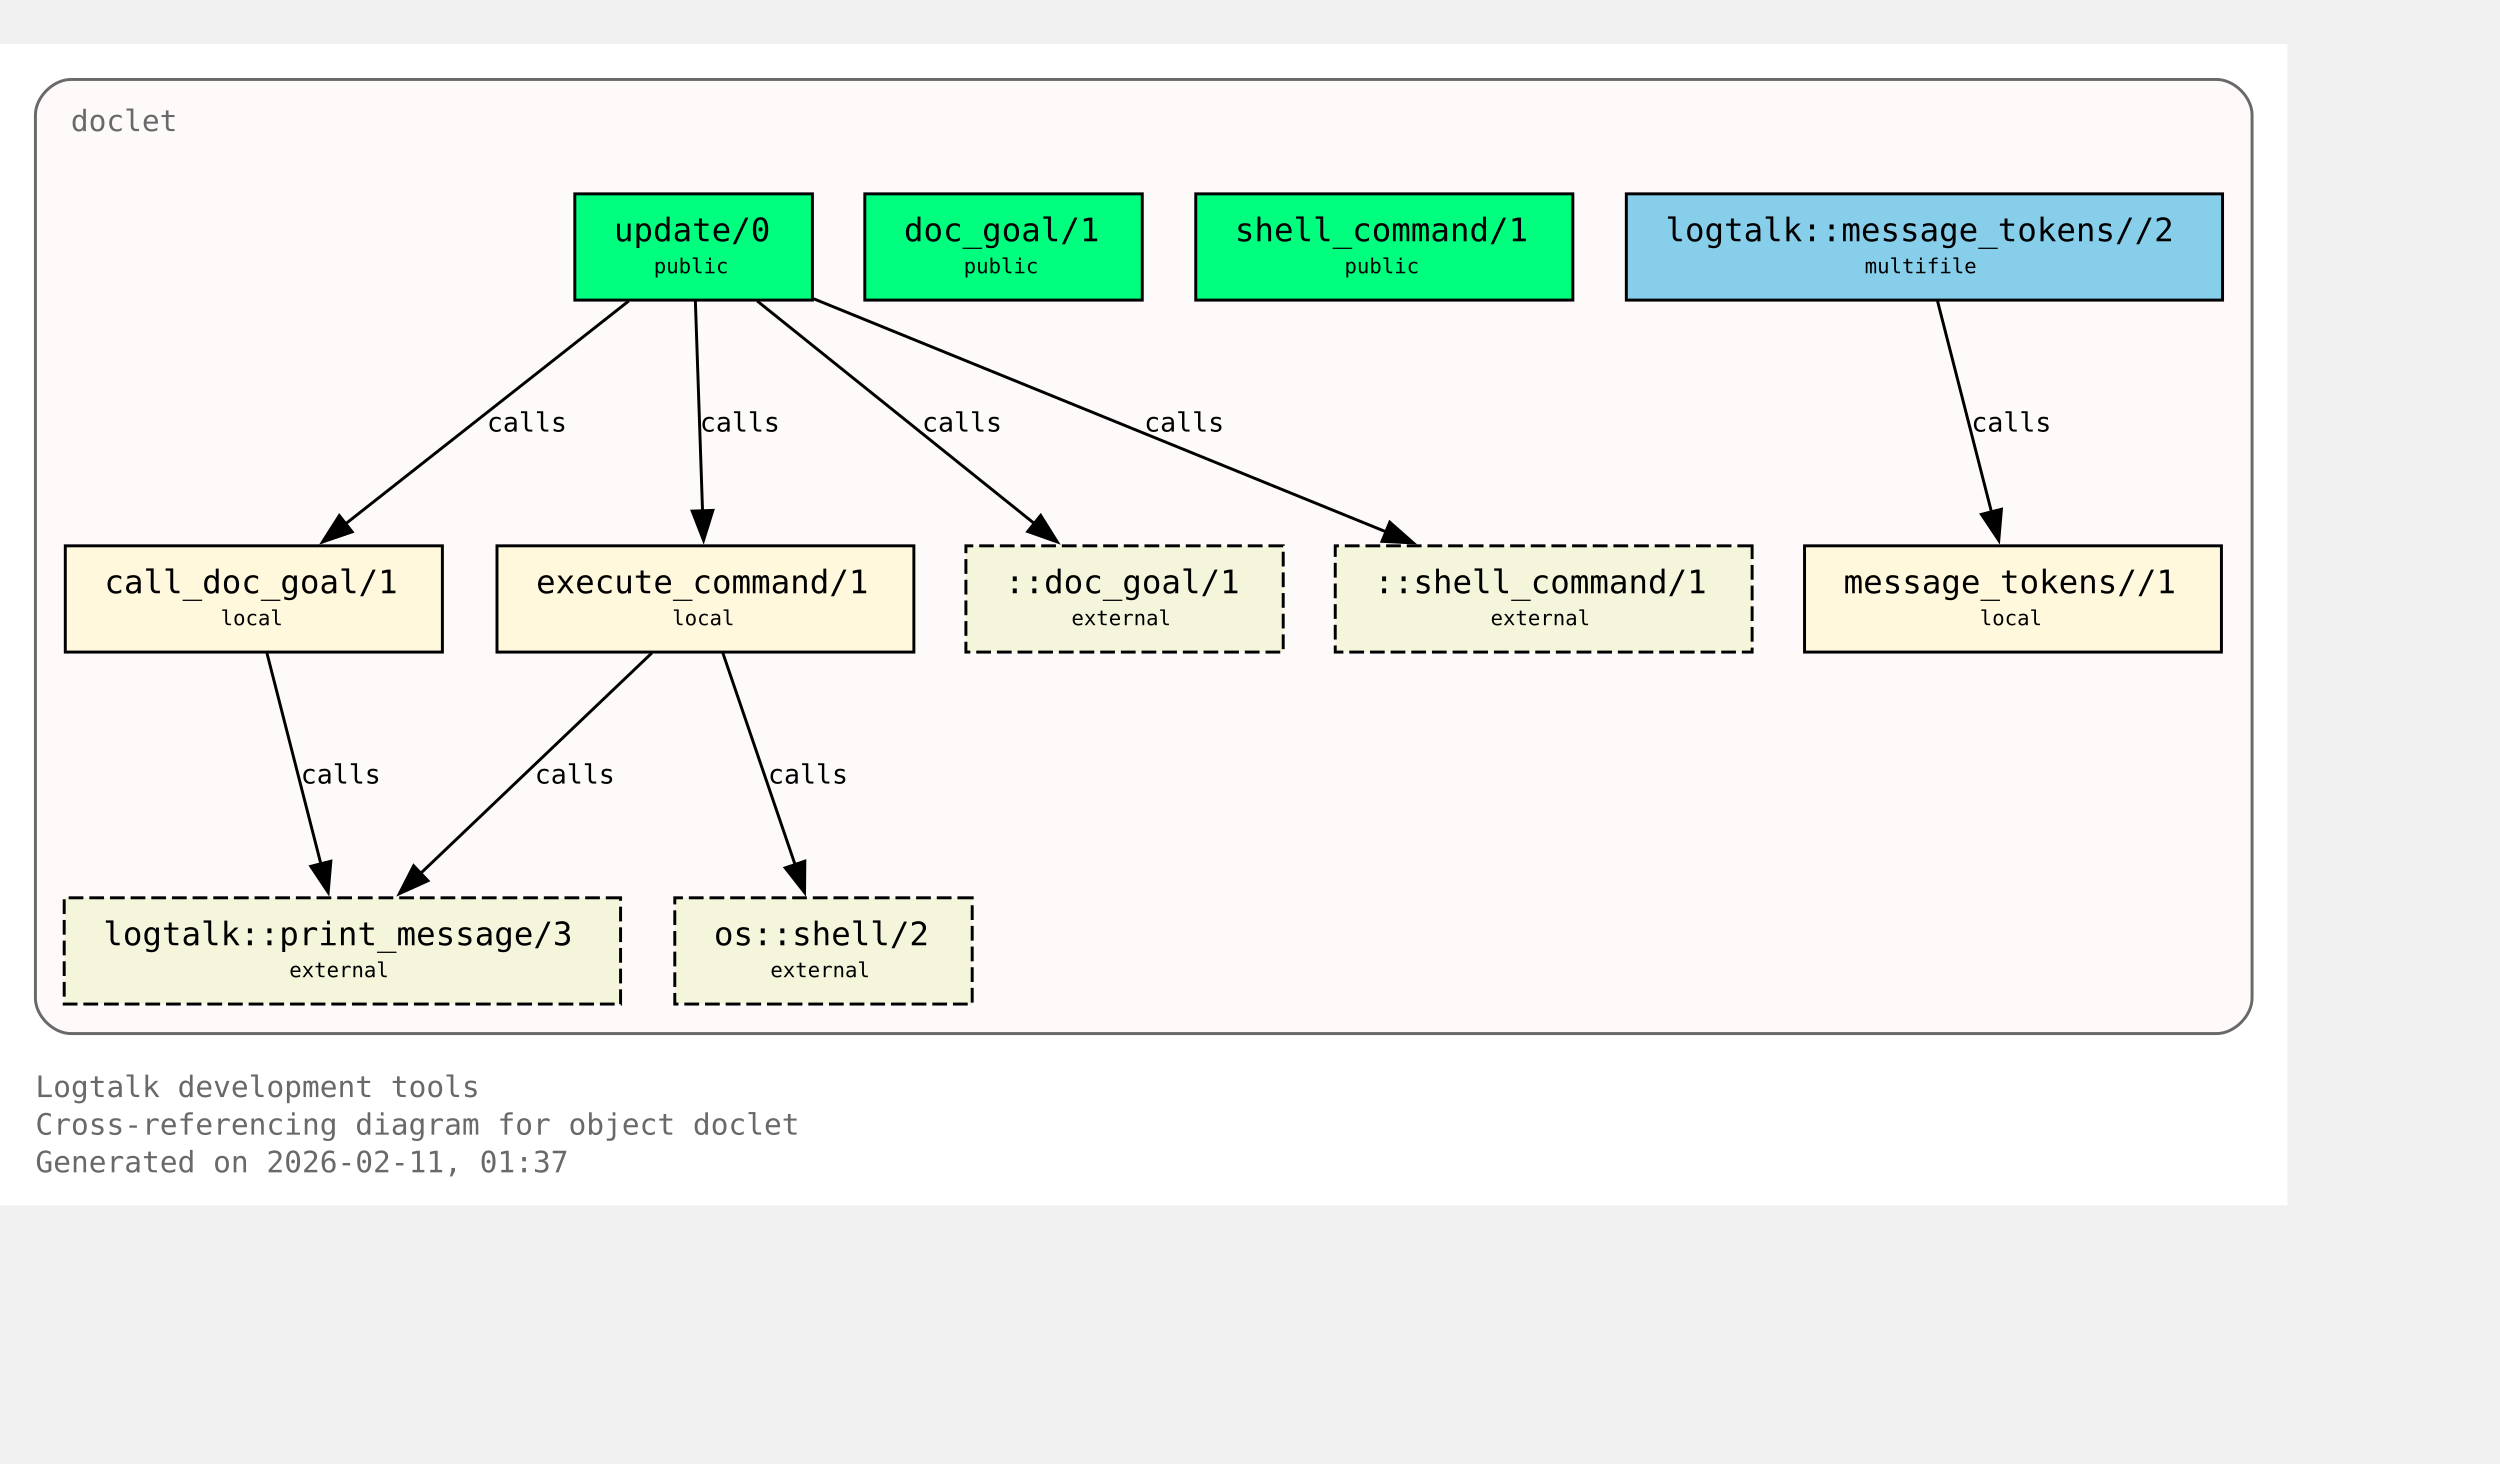
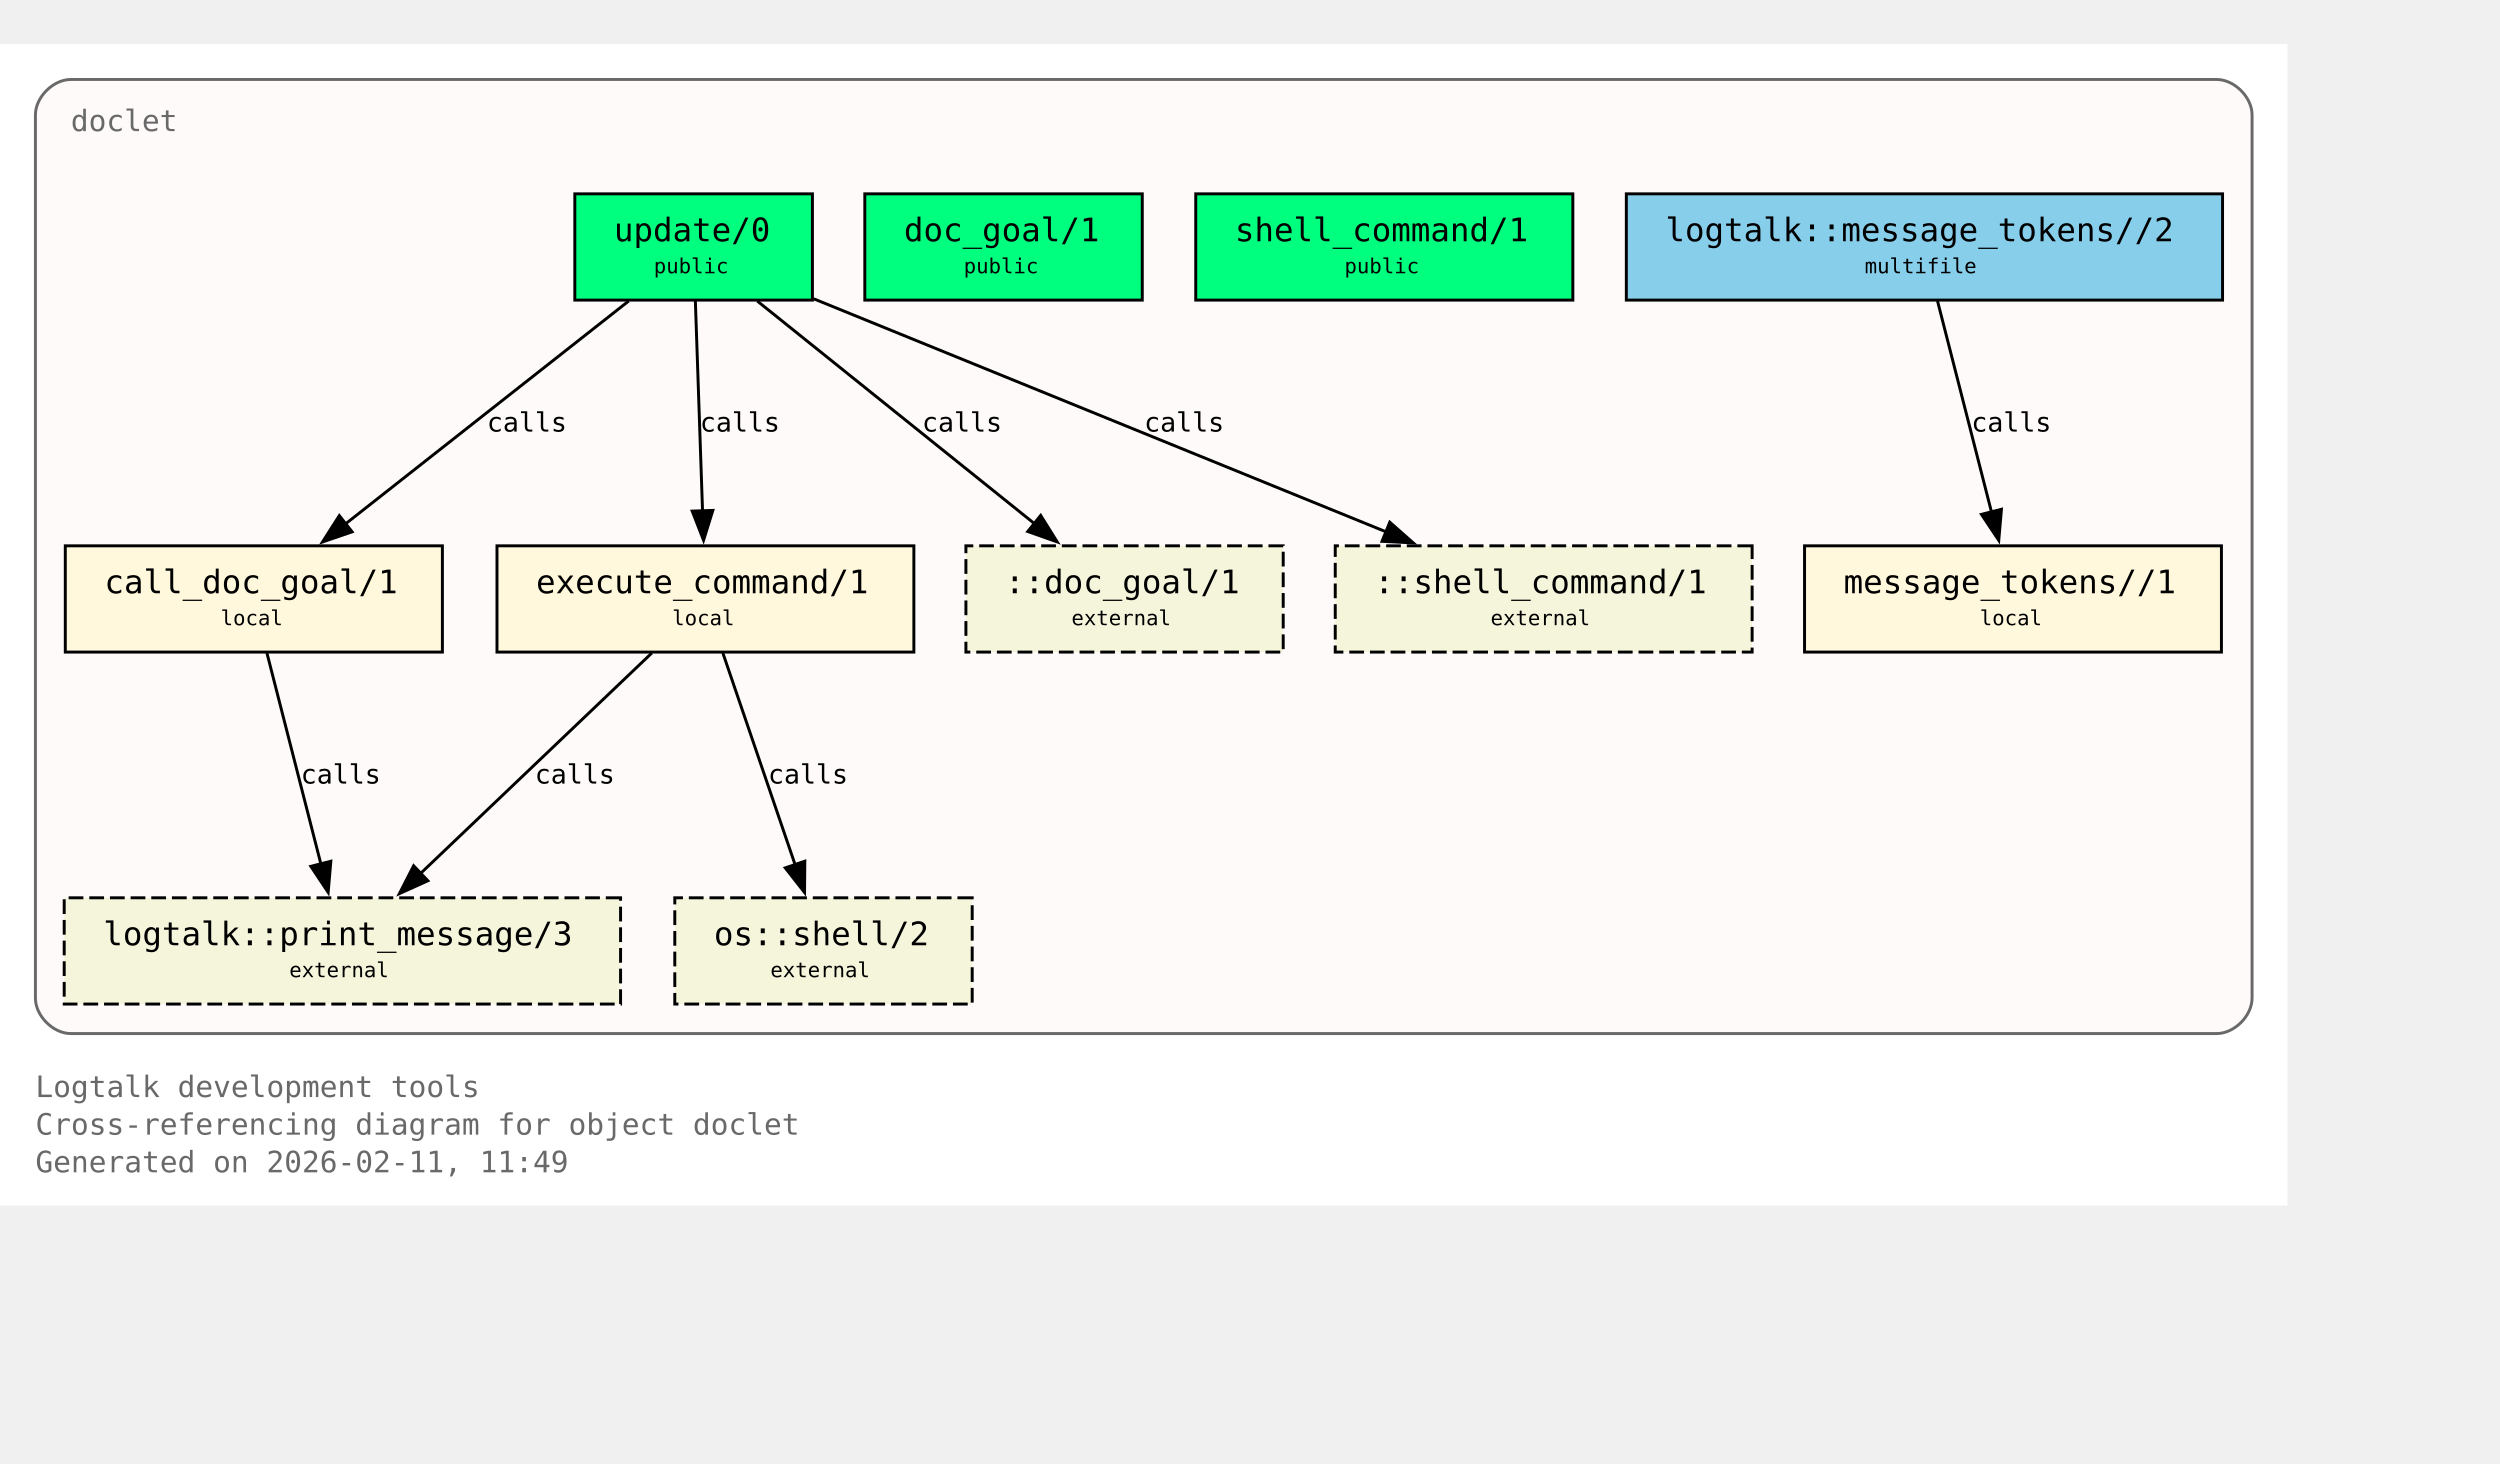
<svg xmlns="http://www.w3.org/2000/svg" xmlns:xlink="http://www.w3.org/1999/xlink" width="919pt" height="538pt" viewBox="72.00 72.00 847.00 466.00">
  <g id="graph0" class="graph" transform="scale(1 1) rotate(0) translate(76 461.5)">
    <polygon fill="white" stroke="none" points="-4,4 -4,-389.5 771,-389.5 771,4 -4,4" />
    <text xml:space="preserve" text-anchor="start" x="8" y="-32.75" font-family="Monospace" font-size="10.00" fill="dimgray">Logtalk development tools</text>
    <text xml:space="preserve" text-anchor="start" x="8" y="-20" font-family="Monospace" font-size="10.00" fill="dimgray">Cross-referencing diagram for object doclet</text>
-     <text xml:space="preserve" text-anchor="start" x="8" y="-7.25" font-family="Monospace" font-size="10.00" fill="dimgray">Generated on 2026-02-11, 01:37</text>
+     <text xml:space="preserve" text-anchor="start" x="8" y="-7.25" font-family="Monospace" font-size="10.00" fill="dimgray">Generated on 2026-02-11, 11:49</text>
    <g id="clust1" class="cluster">
      <g id="a_clust1">
        <a xlink:title="doclet">
          <path fill="snow" stroke="dimgray" d="M20,-54.25C20,-54.25 747,-54.25 747,-54.25 753,-54.25 759,-60.25 759,-66.25 759,-66.25 759,-365.5 759,-365.5 759,-371.5 753,-377.5 747,-377.5 747,-377.5 20,-377.5 20,-377.5 14,-377.5 8,-371.5 8,-365.5 8,-365.5 8,-66.25 8,-66.25 8,-60.25 14,-54.25 20,-54.25" />
          <g id="a_clust1_0">
-             <a xlink:href="https://github.com/LogtalkDotOrg/logtalk3/tree/9d26e8a70770187fbc3896f41b088bd08f14764c/tools/doclet/doclet.lgt#L22" xlink:title="https://github.com/LogtalkDotOrg/logtalk3/tree/9d26e8a70770187fbc3896f41b088bd08f14764c/tools/doclet/doclet.lgt#L22">
+             <a xlink:href="https://github.com/LogtalkDotOrg/logtalk3/tree/48202476510d4d19e7271a0135a1e0268aa61e6d/tools/doclet/doclet.lgt#L22" xlink:title="https://github.com/LogtalkDotOrg/logtalk3/tree/48202476510d4d19e7271a0135a1e0268aa61e6d/tools/doclet/doclet.lgt#L22">
              <text xml:space="preserve" text-anchor="start" x="20" y="-360" font-family="Monospace" font-size="10.00" fill="dimgray">doclet</text>
            </a>
          </g>
        </a>
      </g>
    </g>
    <g id="node1" class="node">
      <polygon fill="springgreen" stroke="black" points="271.25,-338.75 190.75,-338.75 190.75,-302.75 271.25,-302.75 271.25,-338.75" />
      <text xml:space="preserve" text-anchor="start" x="198.75" y="-323.45" font-family="Monospace" font-size="9.00"> </text>
      <g id="a_node1_1">
-         <a xlink:href="https://github.com/LogtalkDotOrg/logtalk3/tree/9d26e8a70770187fbc3896f41b088bd08f14764c/tools/doclet/doclet.lgt#L40" xlink:title="https://github.com/LogtalkDotOrg/logtalk3/tree/9d26e8a70770187fbc3896f41b088bd08f14764c/tools/doclet/doclet.lgt#L40">
+         <a xlink:href="https://github.com/LogtalkDotOrg/logtalk3/tree/48202476510d4d19e7271a0135a1e0268aa61e6d/tools/doclet/doclet.lgt#L40" xlink:title="https://github.com/LogtalkDotOrg/logtalk3/tree/48202476510d4d19e7271a0135a1e0268aa61e6d/tools/doclet/doclet.lgt#L40">
          <text xml:space="preserve" text-anchor="start" x="204" y="-322.68" font-family="Monospace" font-size="11.00">update/0</text>
        </a>
      </g>
      <text xml:space="preserve" text-anchor="start" x="258" y="-323.45" font-family="Monospace" font-size="9.00"> </text>
      <text xml:space="preserve" text-anchor="start" x="198.75" y="-311.07" font-family="Monospace" font-size="9.00"> </text>
      <text xml:space="preserve" text-anchor="start" x="217.5" y="-311.85" font-family="Monospace" font-size="7.00">public</text>
      <text xml:space="preserve" text-anchor="start" x="258" y="-311.07" font-family="Monospace" font-size="9.00"> </text>
    </g>
    <g id="node4" class="node">
      <polygon fill="cornsilk" stroke="black" points="145.88,-219.5 18.12,-219.5 18.12,-183.5 145.88,-183.5 145.88,-219.5" />
      <text xml:space="preserve" text-anchor="start" x="26.12" y="-204.2" font-family="Monospace" font-size="9.00"> </text>
      <g id="a_node4_2">
-         <a xlink:href="https://github.com/LogtalkDotOrg/logtalk3/tree/9d26e8a70770187fbc3896f41b088bd08f14764c/tools/doclet/doclet.lgt#L73" xlink:title="https://github.com/LogtalkDotOrg/logtalk3/tree/9d26e8a70770187fbc3896f41b088bd08f14764c/tools/doclet/doclet.lgt#L73">
+         <a xlink:href="https://github.com/LogtalkDotOrg/logtalk3/tree/48202476510d4d19e7271a0135a1e0268aa61e6d/tools/doclet/doclet.lgt#L73" xlink:title="https://github.com/LogtalkDotOrg/logtalk3/tree/48202476510d4d19e7271a0135a1e0268aa61e6d/tools/doclet/doclet.lgt#L73">
          <text xml:space="preserve" text-anchor="start" x="31.38" y="-203.43" font-family="Monospace" font-size="11.00">call_doc_goal/1</text>
        </a>
      </g>
      <text xml:space="preserve" text-anchor="start" x="132.62" y="-204.2" font-family="Monospace" font-size="9.00"> </text>
      <text xml:space="preserve" text-anchor="start" x="26.12" y="-191.82" font-family="Monospace" font-size="9.00"> </text>
      <text xml:space="preserve" text-anchor="start" x="70.75" y="-192.6" font-family="Monospace" font-size="7.00">local</text>
      <text xml:space="preserve" text-anchor="start" x="132.62" y="-191.82" font-family="Monospace" font-size="9.00"> </text>
    </g>
    <g id="edge1" class="edge">
      <g id="a_edge1">
-         <a xlink:href="https://github.com/LogtalkDotOrg/logtalk3/tree/9d26e8a70770187fbc3896f41b088bd08f14764c/tools/doclet/doclet.lgt#L60" xlink:title="calls">
+         <a xlink:href="https://github.com/LogtalkDotOrg/logtalk3/tree/48202476510d4d19e7271a0135a1e0268aa61e6d/tools/doclet/doclet.lgt#L60" xlink:title="calls">
          <path fill="none" stroke="black" d="M209.01,-302.45C183.59,-282.45 141.58,-249.38 112.89,-226.8" />
          <polygon fill="black" stroke="black" points="115.29,-224.24 105.27,-220.81 110.96,-229.74 115.29,-224.24" />
        </a>
      </g>
      <g id="a_edge1-label">
-         <a xlink:href="https://github.com/LogtalkDotOrg/logtalk3/tree/9d26e8a70770187fbc3896f41b088bd08f14764c/tools/doclet/doclet.lgt#L60" xlink:title="https://github.com/LogtalkDotOrg/logtalk3/tree/9d26e8a70770187fbc3896f41b088bd08f14764c/tools/doclet/doclet.lgt#L60">
+         <a xlink:href="https://github.com/LogtalkDotOrg/logtalk3/tree/48202476510d4d19e7271a0135a1e0268aa61e6d/tools/doclet/doclet.lgt#L60" xlink:title="https://github.com/LogtalkDotOrg/logtalk3/tree/48202476510d4d19e7271a0135a1e0268aa61e6d/tools/doclet/doclet.lgt#L60">
          <text xml:space="preserve" text-anchor="start" x="160.97" y="-258.2" font-family="Monospace" font-size="9.00">calls</text>
        </a>
      </g>
    </g>
    <g id="node5" class="node">
      <polygon fill="cornsilk" stroke="black" points="305.62,-219.5 164.38,-219.5 164.38,-183.5 305.62,-183.5 305.62,-219.5" />
      <text xml:space="preserve" text-anchor="start" x="172.38" y="-204.2" font-family="Monospace" font-size="9.00"> </text>
      <g id="a_node5_3">
-         <a xlink:href="https://github.com/LogtalkDotOrg/logtalk3/tree/9d26e8a70770187fbc3896f41b088bd08f14764c/tools/doclet/doclet.lgt#L85" xlink:title="https://github.com/LogtalkDotOrg/logtalk3/tree/9d26e8a70770187fbc3896f41b088bd08f14764c/tools/doclet/doclet.lgt#L85">
+         <a xlink:href="https://github.com/LogtalkDotOrg/logtalk3/tree/48202476510d4d19e7271a0135a1e0268aa61e6d/tools/doclet/doclet.lgt#L85" xlink:title="https://github.com/LogtalkDotOrg/logtalk3/tree/48202476510d4d19e7271a0135a1e0268aa61e6d/tools/doclet/doclet.lgt#L85">
          <text xml:space="preserve" text-anchor="start" x="177.62" y="-203.43" font-family="Monospace" font-size="11.00">execute_command/1</text>
        </a>
      </g>
      <text xml:space="preserve" text-anchor="start" x="292.38" y="-204.2" font-family="Monospace" font-size="9.00"> </text>
      <text xml:space="preserve" text-anchor="start" x="172.38" y="-191.82" font-family="Monospace" font-size="9.00"> </text>
      <text xml:space="preserve" text-anchor="start" x="223.75" y="-192.6" font-family="Monospace" font-size="7.00">local</text>
      <text xml:space="preserve" text-anchor="start" x="292.38" y="-191.82" font-family="Monospace" font-size="9.00"> </text>
    </g>
    <g id="edge2" class="edge">
      <g id="a_edge2">
-         <a xlink:href="https://github.com/LogtalkDotOrg/logtalk3/tree/9d26e8a70770187fbc3896f41b088bd08f14764c/tools/doclet/doclet.lgt#L60" xlink:title="calls">
+         <a xlink:href="https://github.com/LogtalkDotOrg/logtalk3/tree/48202476510d4d19e7271a0135a1e0268aa61e6d/tools/doclet/doclet.lgt#L60" xlink:title="calls">
          <path fill="none" stroke="black" d="M231.59,-302.45C232.23,-283.75 233.26,-253.62 234.02,-231.33" />
          <polygon fill="black" stroke="black" points="237.51,-231.5 234.36,-221.38 230.52,-231.26 237.51,-231.5" />
        </a>
      </g>
      <g id="a_edge2-label">
-         <a xlink:href="https://github.com/LogtalkDotOrg/logtalk3/tree/9d26e8a70770187fbc3896f41b088bd08f14764c/tools/doclet/doclet.lgt#L60" xlink:title="https://github.com/LogtalkDotOrg/logtalk3/tree/9d26e8a70770187fbc3896f41b088bd08f14764c/tools/doclet/doclet.lgt#L60">
+         <a xlink:href="https://github.com/LogtalkDotOrg/logtalk3/tree/48202476510d4d19e7271a0135a1e0268aa61e6d/tools/doclet/doclet.lgt#L60" xlink:title="https://github.com/LogtalkDotOrg/logtalk3/tree/48202476510d4d19e7271a0135a1e0268aa61e6d/tools/doclet/doclet.lgt#L60">
          <text xml:space="preserve" text-anchor="start" x="233.12" y="-258.2" font-family="Monospace" font-size="9.00">calls</text>
        </a>
      </g>
    </g>
    <g id="node10" class="node">
      <polygon fill="beige" stroke="black" stroke-dasharray="5,2" points="430.75,-219.5 323.25,-219.5 323.25,-183.5 430.75,-183.5 430.75,-219.5" />
      <text xml:space="preserve" text-anchor="start" x="331.25" y="-204.2" font-family="Monospace" font-size="9.00"> </text>
      <text xml:space="preserve" text-anchor="start" x="336.5" y="-203.43" font-family="Monospace" font-size="11.00">::doc_goal/1</text>
      <text xml:space="preserve" text-anchor="start" x="417.5" y="-204.2" font-family="Monospace" font-size="9.00"> </text>
      <text xml:space="preserve" text-anchor="start" x="331.25" y="-191.82" font-family="Monospace" font-size="9.00"> </text>
      <text xml:space="preserve" text-anchor="start" x="359" y="-192.6" font-family="Monospace" font-size="7.00">external</text>
      <text xml:space="preserve" text-anchor="start" x="417.5" y="-191.82" font-family="Monospace" font-size="9.00"> </text>
    </g>
    <g id="edge4" class="edge">
      <g id="a_edge4">
-         <a xlink:href="https://github.com/LogtalkDotOrg/logtalk3/tree/9d26e8a70770187fbc3896f41b088bd08f14764c/tools/doclet/doclet.lgt#L60" xlink:title="calls">
+         <a xlink:href="https://github.com/LogtalkDotOrg/logtalk3/tree/48202476510d4d19e7271a0135a1e0268aa61e6d/tools/doclet/doclet.lgt#L60" xlink:title="calls">
          <path fill="none" stroke="black" d="M252.54,-302.45C277.45,-282.45 318.62,-249.38 346.74,-226.8" />
          <polygon fill="black" stroke="black" points="348.58,-229.81 354.19,-220.82 344.2,-224.35 348.58,-229.81" />
        </a>
      </g>
      <g id="a_edge4-label">
-         <a xlink:href="https://github.com/LogtalkDotOrg/logtalk3/tree/9d26e8a70770187fbc3896f41b088bd08f14764c/tools/doclet/doclet.lgt#L60" xlink:title="https://github.com/LogtalkDotOrg/logtalk3/tree/9d26e8a70770187fbc3896f41b088bd08f14764c/tools/doclet/doclet.lgt#L60">
+         <a xlink:href="https://github.com/LogtalkDotOrg/logtalk3/tree/48202476510d4d19e7271a0135a1e0268aa61e6d/tools/doclet/doclet.lgt#L60" xlink:title="https://github.com/LogtalkDotOrg/logtalk3/tree/48202476510d4d19e7271a0135a1e0268aa61e6d/tools/doclet/doclet.lgt#L60">
          <text xml:space="preserve" text-anchor="start" x="308.38" y="-258.2" font-family="Monospace" font-size="9.00">calls</text>
        </a>
      </g>
    </g>
    <g id="node11" class="node">
      <polygon fill="beige" stroke="black" stroke-dasharray="5,2" points="589.62,-219.5 448.38,-219.5 448.38,-183.5 589.62,-183.5 589.62,-219.5" />
      <text xml:space="preserve" text-anchor="start" x="456.38" y="-204.2" font-family="Monospace" font-size="9.00"> </text>
      <text xml:space="preserve" text-anchor="start" x="461.62" y="-203.43" font-family="Monospace" font-size="11.00">::shell_command/1</text>
      <text xml:space="preserve" text-anchor="start" x="576.38" y="-204.2" font-family="Monospace" font-size="9.00"> </text>
      <text xml:space="preserve" text-anchor="start" x="456.38" y="-191.82" font-family="Monospace" font-size="9.00"> </text>
      <text xml:space="preserve" text-anchor="start" x="501" y="-192.6" font-family="Monospace" font-size="7.00">external</text>
      <text xml:space="preserve" text-anchor="start" x="576.38" y="-191.82" font-family="Monospace" font-size="9.00"> </text>
    </g>
    <g id="edge5" class="edge">
      <g id="a_edge5">
-         <a xlink:href="https://github.com/LogtalkDotOrg/logtalk3/tree/9d26e8a70770187fbc3896f41b088bd08f14764c/tools/doclet/doclet.lgt#L60" xlink:title="calls">
+         <a xlink:href="https://github.com/LogtalkDotOrg/logtalk3/tree/48202476510d4d19e7271a0135a1e0268aa61e6d/tools/doclet/doclet.lgt#L60" xlink:title="calls">
          <path fill="none" stroke="black" d="M271.65,-303.2C322.49,-282.5 409.65,-247.02 465.76,-224.17" />
          <polygon fill="black" stroke="black" points="466.86,-227.5 474.81,-220.49 464.22,-221.02 466.86,-227.5" />
        </a>
      </g>
      <g id="a_edge5-label">
-         <a xlink:href="https://github.com/LogtalkDotOrg/logtalk3/tree/9d26e8a70770187fbc3896f41b088bd08f14764c/tools/doclet/doclet.lgt#L60" xlink:title="https://github.com/LogtalkDotOrg/logtalk3/tree/9d26e8a70770187fbc3896f41b088bd08f14764c/tools/doclet/doclet.lgt#L60">
+         <a xlink:href="https://github.com/LogtalkDotOrg/logtalk3/tree/48202476510d4d19e7271a0135a1e0268aa61e6d/tools/doclet/doclet.lgt#L60" xlink:title="https://github.com/LogtalkDotOrg/logtalk3/tree/48202476510d4d19e7271a0135a1e0268aa61e6d/tools/doclet/doclet.lgt#L60">
          <text xml:space="preserve" text-anchor="start" x="383.64" y="-258.2" font-family="Monospace" font-size="9.00">calls</text>
        </a>
      </g>
    </g>
    <g id="node2" class="node">
      <polygon fill="springgreen" stroke="black" points="383,-338.75 289,-338.75 289,-302.75 383,-302.75 383,-338.75" />
      <text xml:space="preserve" text-anchor="start" x="297" y="-323.45" font-family="Monospace" font-size="9.00"> </text>
      <g id="a_node2_4">
-         <a xlink:href="https://github.com/LogtalkDotOrg/logtalk3/tree/9d26e8a70770187fbc3896f41b088bd08f14764c/tools/doclet/doclet.lgt#L46" xlink:title="https://github.com/LogtalkDotOrg/logtalk3/tree/9d26e8a70770187fbc3896f41b088bd08f14764c/tools/doclet/doclet.lgt#L46">
+         <a xlink:href="https://github.com/LogtalkDotOrg/logtalk3/tree/48202476510d4d19e7271a0135a1e0268aa61e6d/tools/doclet/doclet.lgt#L46" xlink:title="https://github.com/LogtalkDotOrg/logtalk3/tree/48202476510d4d19e7271a0135a1e0268aa61e6d/tools/doclet/doclet.lgt#L46">
          <text xml:space="preserve" text-anchor="start" x="302.25" y="-322.68" font-family="Monospace" font-size="11.00">doc_goal/1</text>
        </a>
      </g>
      <text xml:space="preserve" text-anchor="start" x="369.75" y="-323.45" font-family="Monospace" font-size="9.00"> </text>
      <text xml:space="preserve" text-anchor="start" x="297" y="-311.07" font-family="Monospace" font-size="9.00"> </text>
      <text xml:space="preserve" text-anchor="start" x="322.5" y="-311.85" font-family="Monospace" font-size="7.00">public</text>
      <text xml:space="preserve" text-anchor="start" x="369.75" y="-311.07" font-family="Monospace" font-size="9.00"> </text>
    </g>
    <g id="node3" class="node">
      <polygon fill="springgreen" stroke="black" points="528.88,-338.75 401.12,-338.75 401.12,-302.75 528.88,-302.75 528.88,-338.75" />
      <text xml:space="preserve" text-anchor="start" x="409.12" y="-323.45" font-family="Monospace" font-size="9.00"> </text>
      <g id="a_node3_5">
-         <a xlink:href="https://github.com/LogtalkDotOrg/logtalk3/tree/9d26e8a70770187fbc3896f41b088bd08f14764c/tools/doclet/doclet.lgt#L53" xlink:title="https://github.com/LogtalkDotOrg/logtalk3/tree/9d26e8a70770187fbc3896f41b088bd08f14764c/tools/doclet/doclet.lgt#L53">
+         <a xlink:href="https://github.com/LogtalkDotOrg/logtalk3/tree/48202476510d4d19e7271a0135a1e0268aa61e6d/tools/doclet/doclet.lgt#L53" xlink:title="https://github.com/LogtalkDotOrg/logtalk3/tree/48202476510d4d19e7271a0135a1e0268aa61e6d/tools/doclet/doclet.lgt#L53">
          <text xml:space="preserve" text-anchor="start" x="414.38" y="-322.68" font-family="Monospace" font-size="11.00">shell_command/1</text>
        </a>
      </g>
      <text xml:space="preserve" text-anchor="start" x="515.62" y="-323.45" font-family="Monospace" font-size="9.00"> </text>
      <text xml:space="preserve" text-anchor="start" x="409.12" y="-311.07" font-family="Monospace" font-size="9.00"> </text>
      <text xml:space="preserve" text-anchor="start" x="451.5" y="-311.85" font-family="Monospace" font-size="7.00">public</text>
      <text xml:space="preserve" text-anchor="start" x="515.62" y="-311.07" font-family="Monospace" font-size="9.00"> </text>
    </g>
    <g id="node8" class="node">
      <polygon fill="beige" stroke="black" stroke-dasharray="5,2" points="206.25,-100.25 17.75,-100.25 17.75,-64.25 206.25,-64.25 206.25,-100.25" />
      <text xml:space="preserve" text-anchor="start" x="25.75" y="-84.95" font-family="Monospace" font-size="9.00"> </text>
      <g id="a_node8_6">
        <a xlink:href="https://logtalk.org/library/logtalk_0.html#print-message-3" xlink:title="https://logtalk.org/library/logtalk_0.html#print-message-3">
          <text xml:space="preserve" text-anchor="start" x="31" y="-84.17" font-family="Monospace" font-size="11.00">logtalk::print_message/3</text>
        </a>
      </g>
      <text xml:space="preserve" text-anchor="start" x="193" y="-84.95" font-family="Monospace" font-size="9.00"> </text>
      <text xml:space="preserve" text-anchor="start" x="25.75" y="-72.58" font-family="Monospace" font-size="9.00"> </text>
      <text xml:space="preserve" text-anchor="start" x="94" y="-73.35" font-family="Monospace" font-size="7.00">external</text>
      <text xml:space="preserve" text-anchor="start" x="193" y="-72.58" font-family="Monospace" font-size="9.00"> </text>
    </g>
    <g id="edge6" class="edge">
      <g id="a_edge6">
-         <a xlink:href="https://github.com/LogtalkDotOrg/logtalk3/tree/9d26e8a70770187fbc3896f41b088bd08f14764c/tools/doclet/doclet.lgt#L73" xlink:title="calls">
+         <a xlink:href="https://github.com/LogtalkDotOrg/logtalk3/tree/48202476510d4d19e7271a0135a1e0268aa61e6d/tools/doclet/doclet.lgt#L73" xlink:title="calls">
          <path fill="none" stroke="black" d="M86.43,-183.2C91.23,-164.41 98.99,-134.09 104.7,-111.77" />
          <polygon fill="black" stroke="black" points="108.09,-112.64 107.18,-102.09 101.31,-110.91 108.09,-112.64" />
        </a>
      </g>
      <g id="a_edge6-label">
-         <a xlink:href="https://github.com/LogtalkDotOrg/logtalk3/tree/9d26e8a70770187fbc3896f41b088bd08f14764c/tools/doclet/doclet.lgt#L73" xlink:title="https://github.com/LogtalkDotOrg/logtalk3/tree/9d26e8a70770187fbc3896f41b088bd08f14764c/tools/doclet/doclet.lgt#L73">
+         <a xlink:href="https://github.com/LogtalkDotOrg/logtalk3/tree/48202476510d4d19e7271a0135a1e0268aa61e6d/tools/doclet/doclet.lgt#L73" xlink:title="https://github.com/LogtalkDotOrg/logtalk3/tree/48202476510d4d19e7271a0135a1e0268aa61e6d/tools/doclet/doclet.lgt#L73">
          <text xml:space="preserve" text-anchor="start" x="97.9" y="-138.95" font-family="Monospace" font-size="9.00">calls</text>
        </a>
      </g>
    </g>
    <g id="edge7" class="edge">
      <g id="a_edge7">
-         <a xlink:href="https://github.com/LogtalkDotOrg/logtalk3/tree/9d26e8a70770187fbc3896f41b088bd08f14764c/tools/doclet/doclet.lgt#L85" xlink:title="calls">
+         <a xlink:href="https://github.com/LogtalkDotOrg/logtalk3/tree/48202476510d4d19e7271a0135a1e0268aa61e6d/tools/doclet/doclet.lgt#L85" xlink:title="calls">
          <path fill="none" stroke="black" d="M216.85,-183.2C196.14,-163.46 162.08,-130.99 138.42,-108.44" />
          <polygon fill="black" stroke="black" points="140.97,-106.03 131.32,-101.67 136.14,-111.1 140.97,-106.03" />
        </a>
      </g>
      <g id="a_edge7-label">
-         <a xlink:href="https://github.com/LogtalkDotOrg/logtalk3/tree/9d26e8a70770187fbc3896f41b088bd08f14764c/tools/doclet/doclet.lgt#L85" xlink:title="https://github.com/LogtalkDotOrg/logtalk3/tree/9d26e8a70770187fbc3896f41b088bd08f14764c/tools/doclet/doclet.lgt#L85">
+         <a xlink:href="https://github.com/LogtalkDotOrg/logtalk3/tree/48202476510d4d19e7271a0135a1e0268aa61e6d/tools/doclet/doclet.lgt#L85" xlink:title="https://github.com/LogtalkDotOrg/logtalk3/tree/48202476510d4d19e7271a0135a1e0268aa61e6d/tools/doclet/doclet.lgt#L85">
          <text xml:space="preserve" text-anchor="start" x="177.19" y="-138.95" font-family="Monospace" font-size="9.00">calls</text>
        </a>
      </g>
    </g>
    <g id="node9" class="node">
      <polygon fill="beige" stroke="black" stroke-dasharray="5,2" points="325.38,-100.25 224.62,-100.25 224.62,-64.25 325.38,-64.25 325.38,-100.25" />
      <text xml:space="preserve" text-anchor="start" x="232.62" y="-84.95" font-family="Monospace" font-size="9.00"> </text>
      <g id="a_node9_7">
        <a xlink:href="https://logtalk.org/library/osp_0.html#shell-2" xlink:title="https://logtalk.org/library/osp_0.html#shell-2">
          <text xml:space="preserve" text-anchor="start" x="237.88" y="-84.17" font-family="Monospace" font-size="11.00">os::shell/2</text>
        </a>
      </g>
      <text xml:space="preserve" text-anchor="start" x="312.12" y="-84.95" font-family="Monospace" font-size="9.00"> </text>
      <text xml:space="preserve" text-anchor="start" x="232.62" y="-72.58" font-family="Monospace" font-size="9.00"> </text>
      <text xml:space="preserve" text-anchor="start" x="257" y="-73.35" font-family="Monospace" font-size="7.00">external</text>
      <text xml:space="preserve" text-anchor="start" x="312.12" y="-72.58" font-family="Monospace" font-size="9.00"> </text>
    </g>
    <g id="edge8" class="edge">
      <g id="a_edge8">
-         <a xlink:href="https://github.com/LogtalkDotOrg/logtalk3/tree/9d26e8a70770187fbc3896f41b088bd08f14764c/tools/doclet/doclet.lgt#L85" xlink:title="calls">
+         <a xlink:href="https://github.com/LogtalkDotOrg/logtalk3/tree/48202476510d4d19e7271a0135a1e0268aa61e6d/tools/doclet/doclet.lgt#L85" xlink:title="calls">
          <path fill="none" stroke="black" d="M240.9,-183.2C247.34,-164.32 257.75,-133.81 265.38,-111.46" />
          <polygon fill="black" stroke="black" points="268.67,-112.65 268.58,-102.05 262.04,-110.39 268.67,-112.65" />
        </a>
      </g>
      <g id="a_edge8-label">
-         <a xlink:href="https://github.com/LogtalkDotOrg/logtalk3/tree/9d26e8a70770187fbc3896f41b088bd08f14764c/tools/doclet/doclet.lgt#L85" xlink:title="https://github.com/LogtalkDotOrg/logtalk3/tree/9d26e8a70770187fbc3896f41b088bd08f14764c/tools/doclet/doclet.lgt#L85">
+         <a xlink:href="https://github.com/LogtalkDotOrg/logtalk3/tree/48202476510d4d19e7271a0135a1e0268aa61e6d/tools/doclet/doclet.lgt#L85" xlink:title="https://github.com/LogtalkDotOrg/logtalk3/tree/48202476510d4d19e7271a0135a1e0268aa61e6d/tools/doclet/doclet.lgt#L85">
          <text xml:space="preserve" text-anchor="start" x="256.2" y="-138.95" font-family="Monospace" font-size="9.00">calls</text>
        </a>
      </g>
    </g>
    <g id="node6" class="node">
      <polygon fill="cornsilk" stroke="black" points="748.62,-219.5 607.38,-219.5 607.38,-183.5 748.62,-183.5 748.62,-219.5" />
      <text xml:space="preserve" text-anchor="start" x="615.38" y="-204.2" font-family="Monospace" font-size="9.00"> </text>
      <g id="a_node6_8">
-         <a xlink:href="https://github.com/LogtalkDotOrg/logtalk3/tree/9d26e8a70770187fbc3896f41b088bd08f14764c/tools/doclet/doclet.lgt#L102" xlink:title="https://github.com/LogtalkDotOrg/logtalk3/tree/9d26e8a70770187fbc3896f41b088bd08f14764c/tools/doclet/doclet.lgt#L102">
+         <a xlink:href="https://github.com/LogtalkDotOrg/logtalk3/tree/48202476510d4d19e7271a0135a1e0268aa61e6d/tools/doclet/doclet.lgt#L102" xlink:title="https://github.com/LogtalkDotOrg/logtalk3/tree/48202476510d4d19e7271a0135a1e0268aa61e6d/tools/doclet/doclet.lgt#L102">
          <text xml:space="preserve" text-anchor="start" x="620.62" y="-203.43" font-family="Monospace" font-size="11.00">message_tokens//1</text>
        </a>
      </g>
      <text xml:space="preserve" text-anchor="start" x="735.38" y="-204.2" font-family="Monospace" font-size="9.00"> </text>
      <text xml:space="preserve" text-anchor="start" x="615.38" y="-191.82" font-family="Monospace" font-size="9.00"> </text>
      <text xml:space="preserve" text-anchor="start" x="666.75" y="-192.6" font-family="Monospace" font-size="7.00">local</text>
      <text xml:space="preserve" text-anchor="start" x="735.38" y="-191.82" font-family="Monospace" font-size="9.00"> </text>
    </g>
    <g id="node7" class="node">
      <polygon fill="skyblue" stroke="black" points="749,-338.75 547,-338.75 547,-302.75 749,-302.75 749,-338.75" />
      <text xml:space="preserve" text-anchor="start" x="555" y="-323.45" font-family="Monospace" font-size="9.00"> </text>
      <g id="a_node7_9">
-         <a xlink:href="https://github.com/LogtalkDotOrg/logtalk3/tree/9d26e8a70770187fbc3896f41b088bd08f14764c/tools/doclet/doclet.lgt#L99" xlink:title="https://github.com/LogtalkDotOrg/logtalk3/tree/9d26e8a70770187fbc3896f41b088bd08f14764c/tools/doclet/doclet.lgt#L99">
+         <a xlink:href="https://github.com/LogtalkDotOrg/logtalk3/tree/48202476510d4d19e7271a0135a1e0268aa61e6d/tools/doclet/doclet.lgt#L99" xlink:title="https://github.com/LogtalkDotOrg/logtalk3/tree/48202476510d4d19e7271a0135a1e0268aa61e6d/tools/doclet/doclet.lgt#L99">
          <text xml:space="preserve" text-anchor="start" x="560.25" y="-322.68" font-family="Monospace" font-size="11.00">logtalk::message_tokens//2</text>
        </a>
      </g>
      <text xml:space="preserve" text-anchor="start" x="735.75" y="-323.45" font-family="Monospace" font-size="9.00"> </text>
      <text xml:space="preserve" text-anchor="start" x="555" y="-311.07" font-family="Monospace" font-size="9.00"> </text>
      <text xml:space="preserve" text-anchor="start" x="627.75" y="-311.85" font-family="Monospace" font-size="7.00">multifile</text>
      <text xml:space="preserve" text-anchor="start" x="735.75" y="-311.07" font-family="Monospace" font-size="9.00"> </text>
    </g>
    <g id="edge3" class="edge">
      <g id="a_edge3">
-         <a xlink:href="https://github.com/LogtalkDotOrg/logtalk3/tree/9d26e8a70770187fbc3896f41b088bd08f14764c/tools/doclet/doclet.lgt#L99" xlink:title="calls">
+         <a xlink:href="https://github.com/LogtalkDotOrg/logtalk3/tree/48202476510d4d19e7271a0135a1e0268aa61e6d/tools/doclet/doclet.lgt#L99" xlink:title="calls">
          <path fill="none" stroke="black" d="M652.43,-302.45C657.23,-283.66 664.99,-253.34 670.7,-231.02" />
          <polygon fill="black" stroke="black" points="674.09,-231.89 673.18,-221.34 667.31,-230.16 674.09,-231.89" />
        </a>
      </g>
      <g id="a_edge3-label">
-         <a xlink:href="https://github.com/LogtalkDotOrg/logtalk3/tree/9d26e8a70770187fbc3896f41b088bd08f14764c/tools/doclet/doclet.lgt#L99" xlink:title="https://github.com/LogtalkDotOrg/logtalk3/tree/9d26e8a70770187fbc3896f41b088bd08f14764c/tools/doclet/doclet.lgt#L99">
+         <a xlink:href="https://github.com/LogtalkDotOrg/logtalk3/tree/48202476510d4d19e7271a0135a1e0268aa61e6d/tools/doclet/doclet.lgt#L99" xlink:title="https://github.com/LogtalkDotOrg/logtalk3/tree/48202476510d4d19e7271a0135a1e0268aa61e6d/tools/doclet/doclet.lgt#L99">
          <text xml:space="preserve" text-anchor="start" x="663.9" y="-258.2" font-family="Monospace" font-size="9.00">calls</text>
        </a>
      </g>
    </g>
  </g>
</svg>
